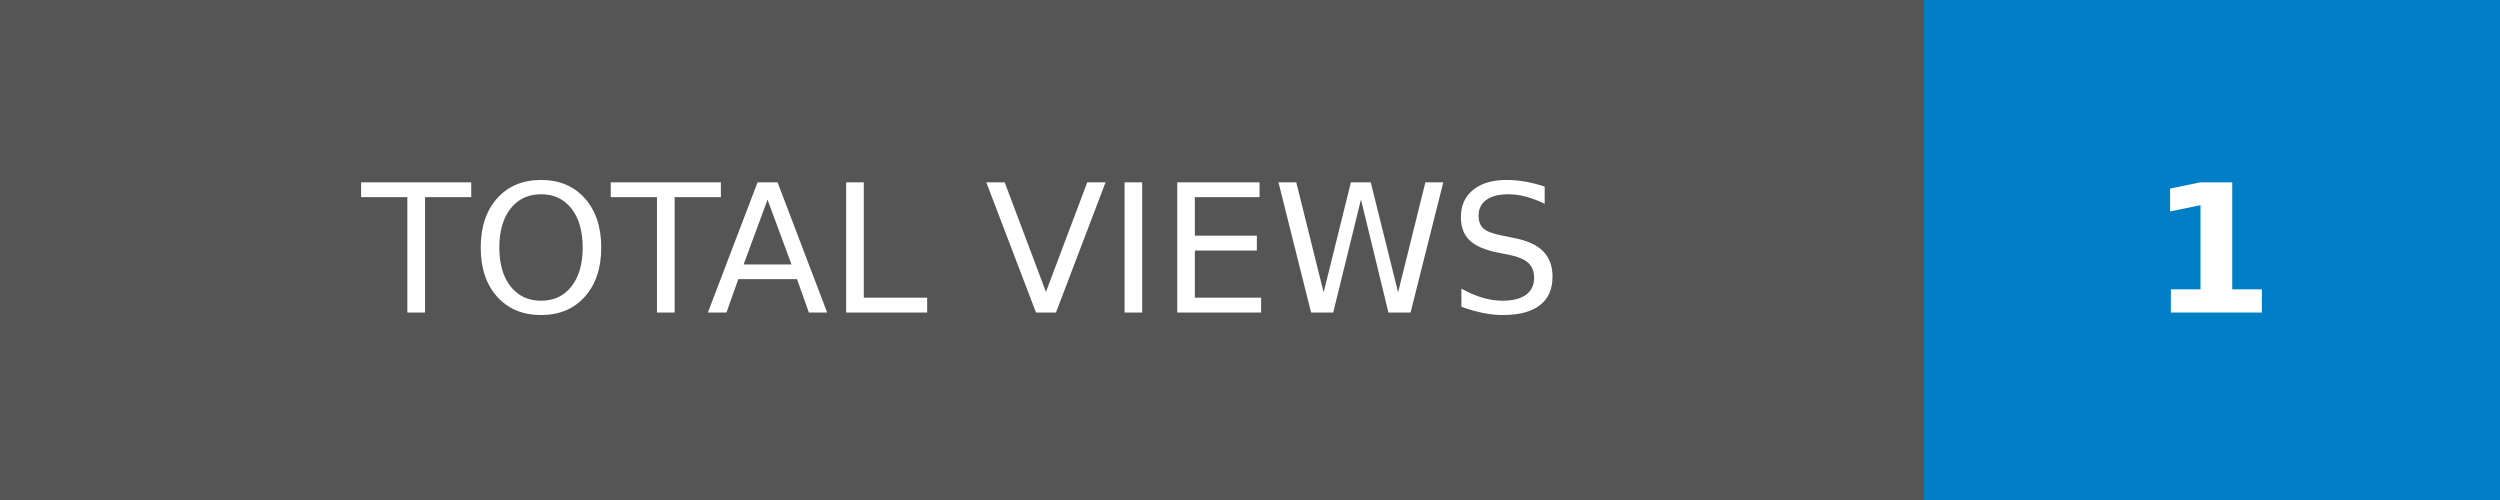
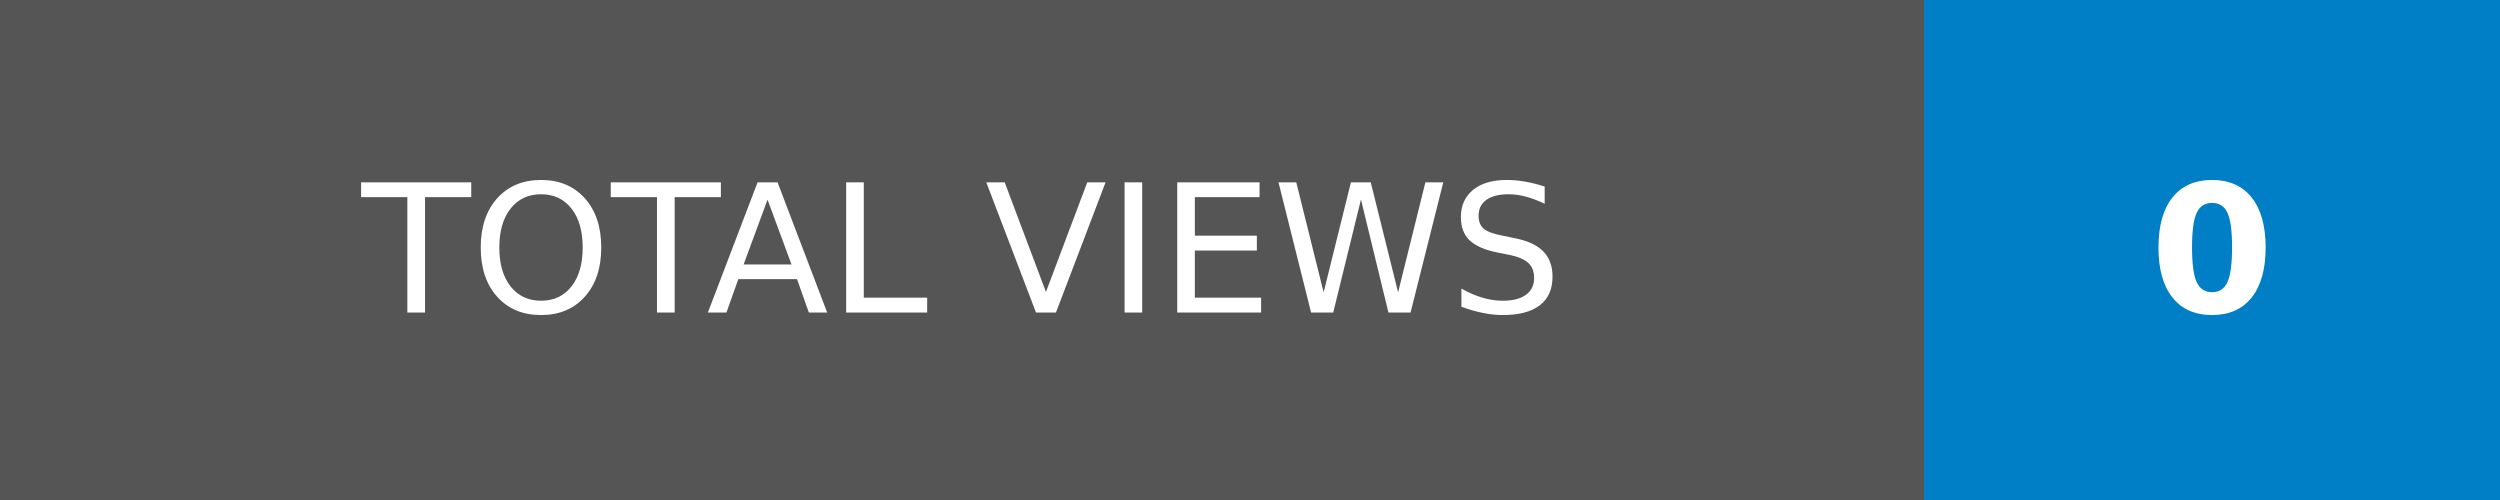
- <svg xmlns="http://www.w3.org/2000/svg" width="140" height="28" role="img" aria-label="TOTAL VIEWS: 1">
+ <svg xmlns="http://www.w3.org/2000/svg" width="140" height="28" role="img" aria-label="TOTAL VIEWS: 0">
  <g shape-rendering="crispEdges">
    <rect width="107.75" height="28" fill="#555" />
    <rect x="107.75" width="32.25" height="28" fill="#007ec6" />
  </g>
  <g fill="#fff" text-anchor="middle" font-family="Verdana,Geneva,DejaVu Sans,sans-serif" text-rendering="geometricPrecision" font-size="100">
    <text transform="scale(.1)" x="538.75" y="175" textLength="837.5" fill="#fff">TOTAL VIEWS</text>
-     <text transform="scale(.1)" x="1238.75" y="175" textLength="82.5" fill="#fff" font-weight="bold">1</text>
+     <text transform="scale(.1)" x="1238.75" y="175" textLength="82.5" fill="#fff" font-weight="bold">0</text>
  </g>
</svg>
